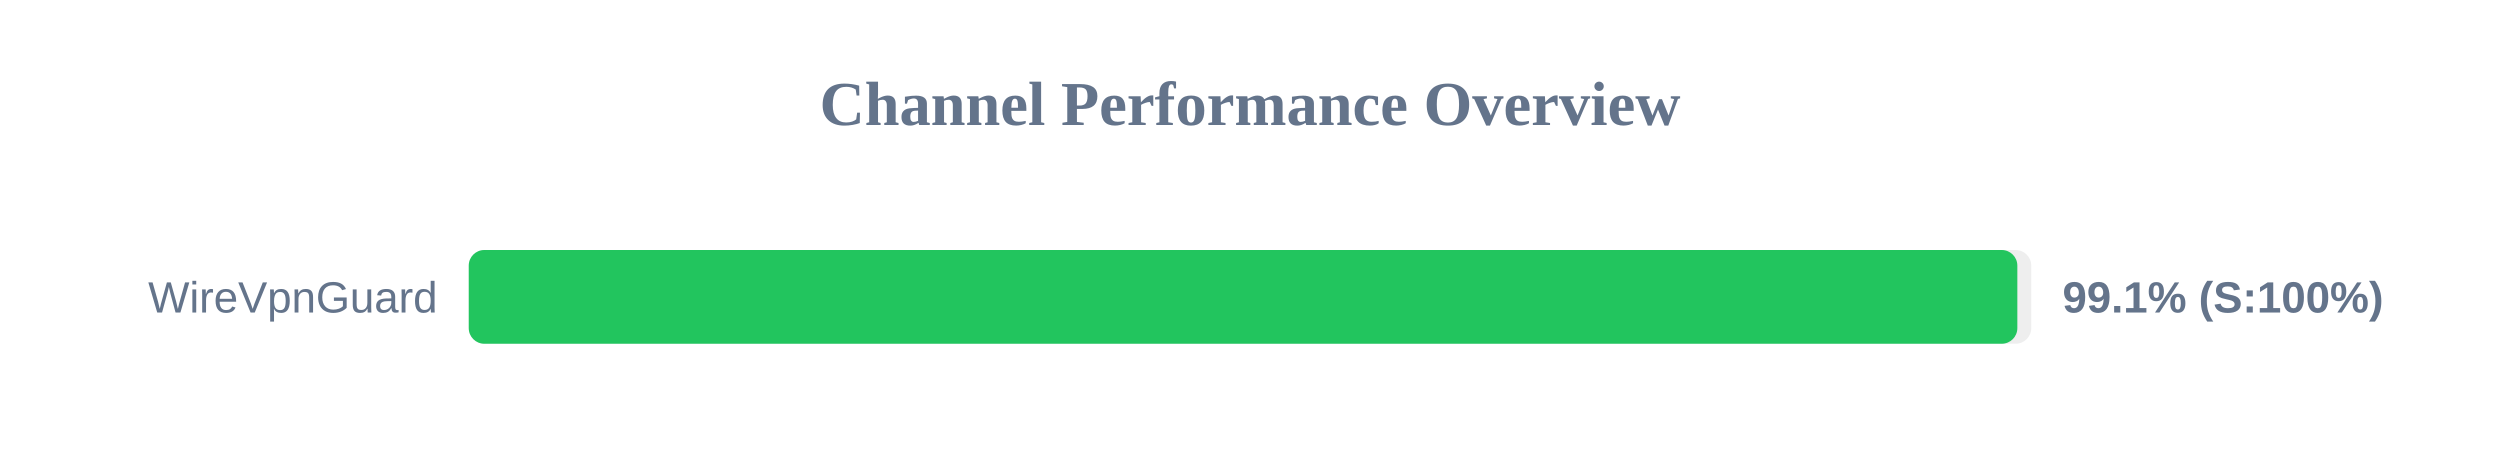
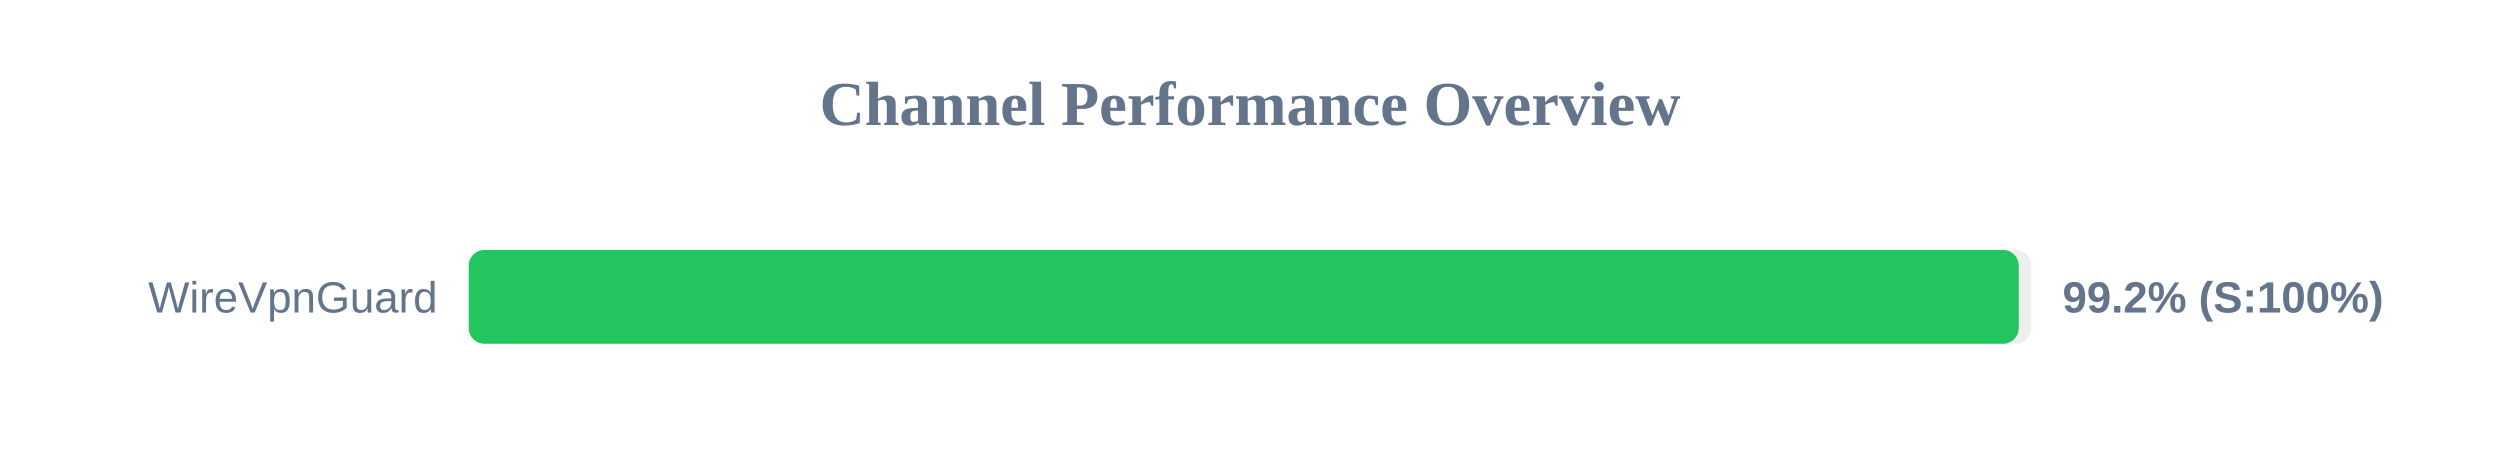
<svg xmlns="http://www.w3.org/2000/svg" width="800" height="150" version="1.1">
  <style>
        .row { font: 14px Arial; fill: #64748b; }
        .score { font: bold 14px Arial; fill: #64748b; }
    </style>
  <text x="400" y="40" text-anchor="middle" font-size="20px" font-weight="bold" fill="#64748b">Channel Performance Overview</text>
  <rect x="150" y="80" width="500" height="30" fill="#eee" rx="5" />
-   <rect x="150" y="80" width="495.55" height="30" fill="#22c55e" rx="5" />
+   <rect x="150" y="80" width="496.0" height="30" fill="#22c55e" rx="5" />
  <text x="140" y="100" text-anchor="end" class="row">WireVpnGuard</text>
-   <text x="660" y="100" text-anchor="start" class="score">99.1% (S:100%)</text>
+   <text x="660" y="100" text-anchor="start" class="score">99.2% (S:100%)</text>
</svg>
